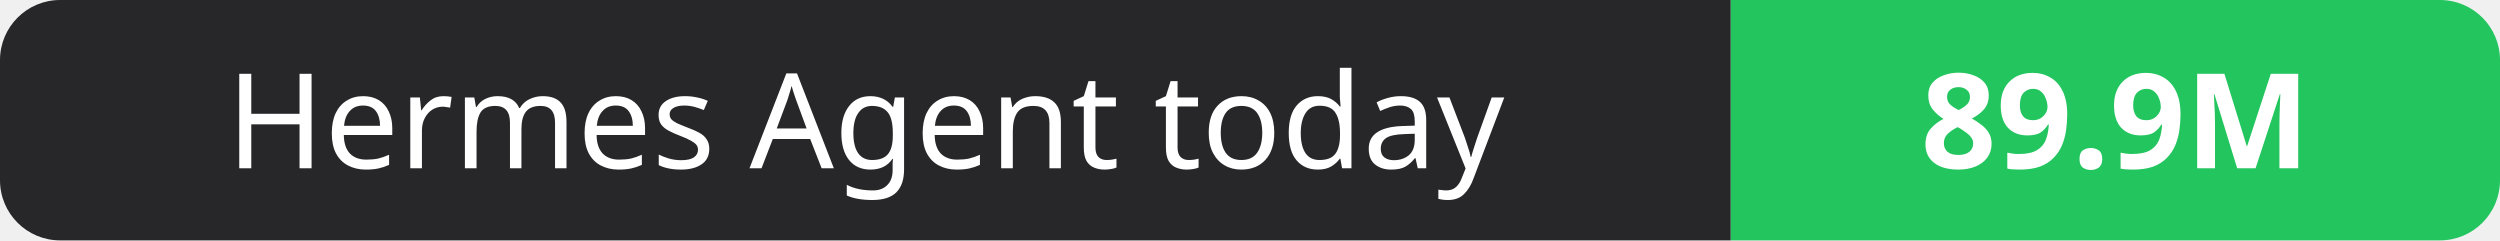
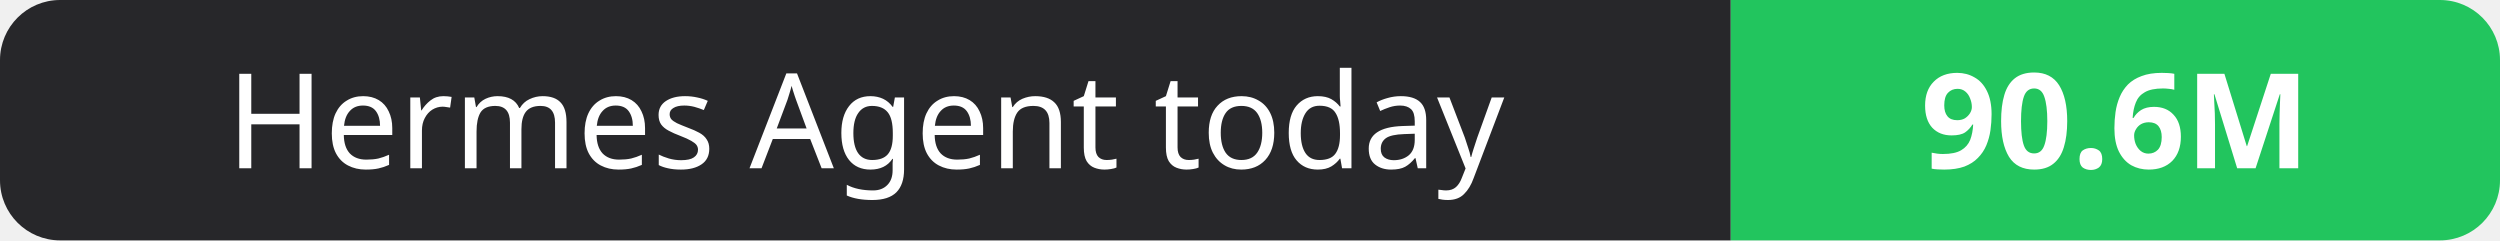
- <svg xmlns="http://www.w3.org/2000/svg" width="208" height="20" role="img" aria-label="Hermes Agent today: 89.9M">
+ <svg xmlns="http://www.w3.org/2000/svg" width="208" height="20" role="img" aria-label="Hermes Agent today: 90.6M">
  <clipPath id="r">
    <rect width="208" height="20" rx="5" fill="#fff" />
  </clipPath>
  <g clip-path="url(#r)">
    <rect width="144" height="20" fill="#27272a" />
    <rect x="144" width="64" height="20" fill="#22c55e" />
  </g>
  <g fill="#fff" text-anchor="middle" font-family="Verdana,Geneva,sans-serif" font-size="11">
    <text x="72.0" y="14">Hermes Agent today</text>
-     <text x="176.0" y="14" font-weight="700">89.9M</text>
+     <text x="176.0" y="14" font-weight="700">90.6M</text>
  </g>
</svg>
